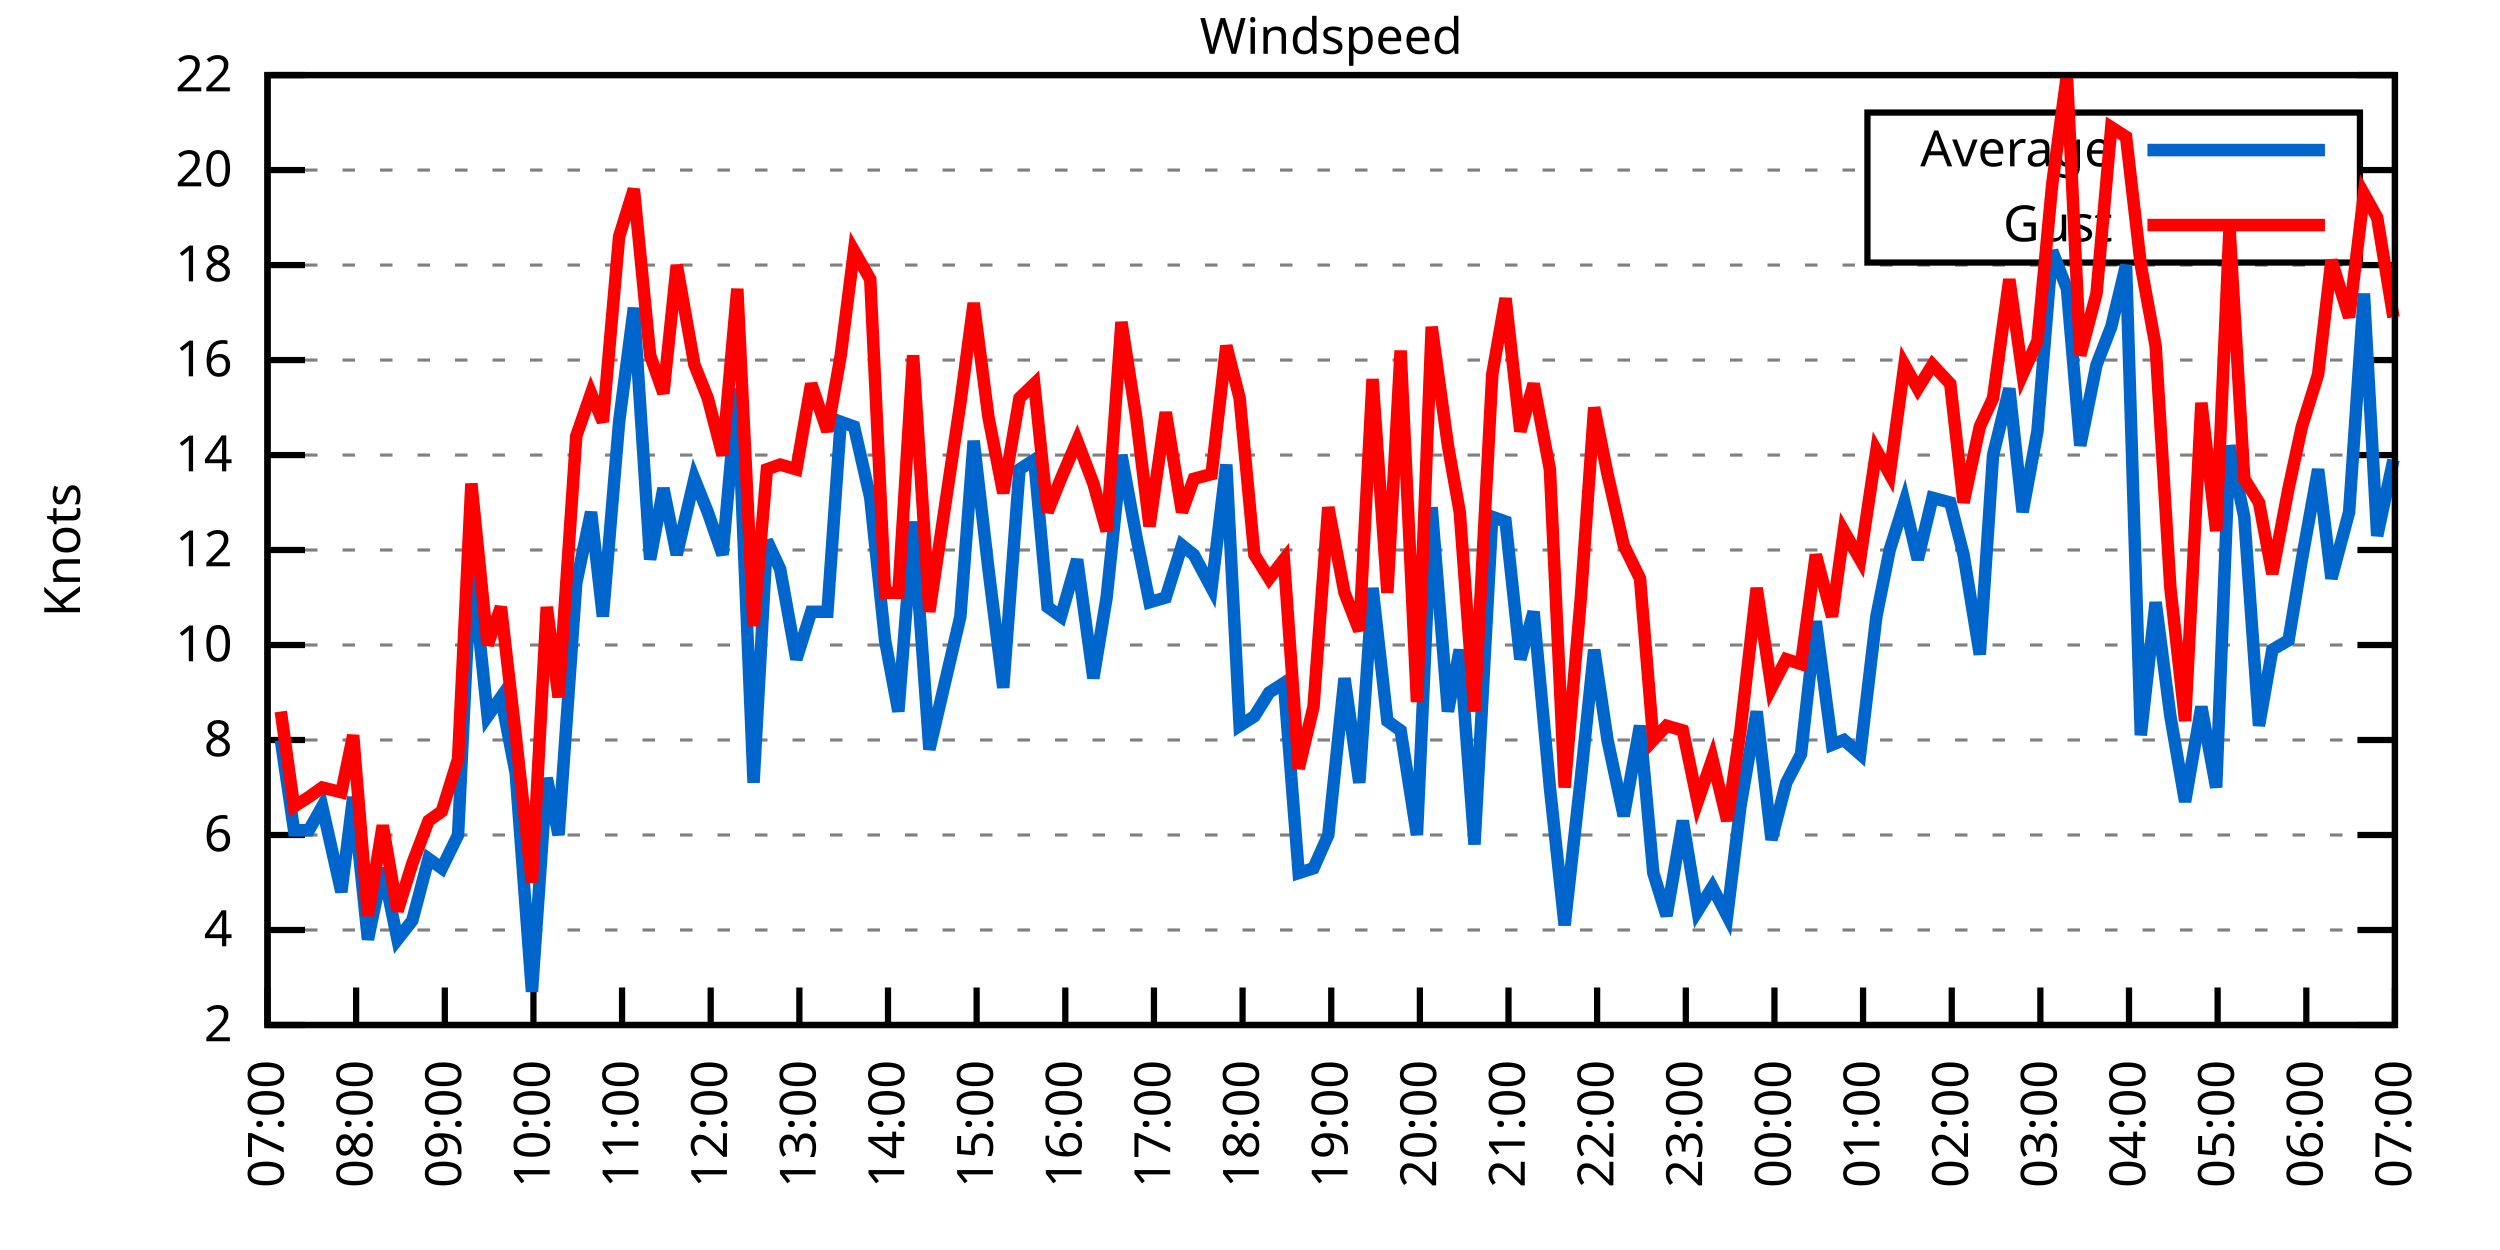
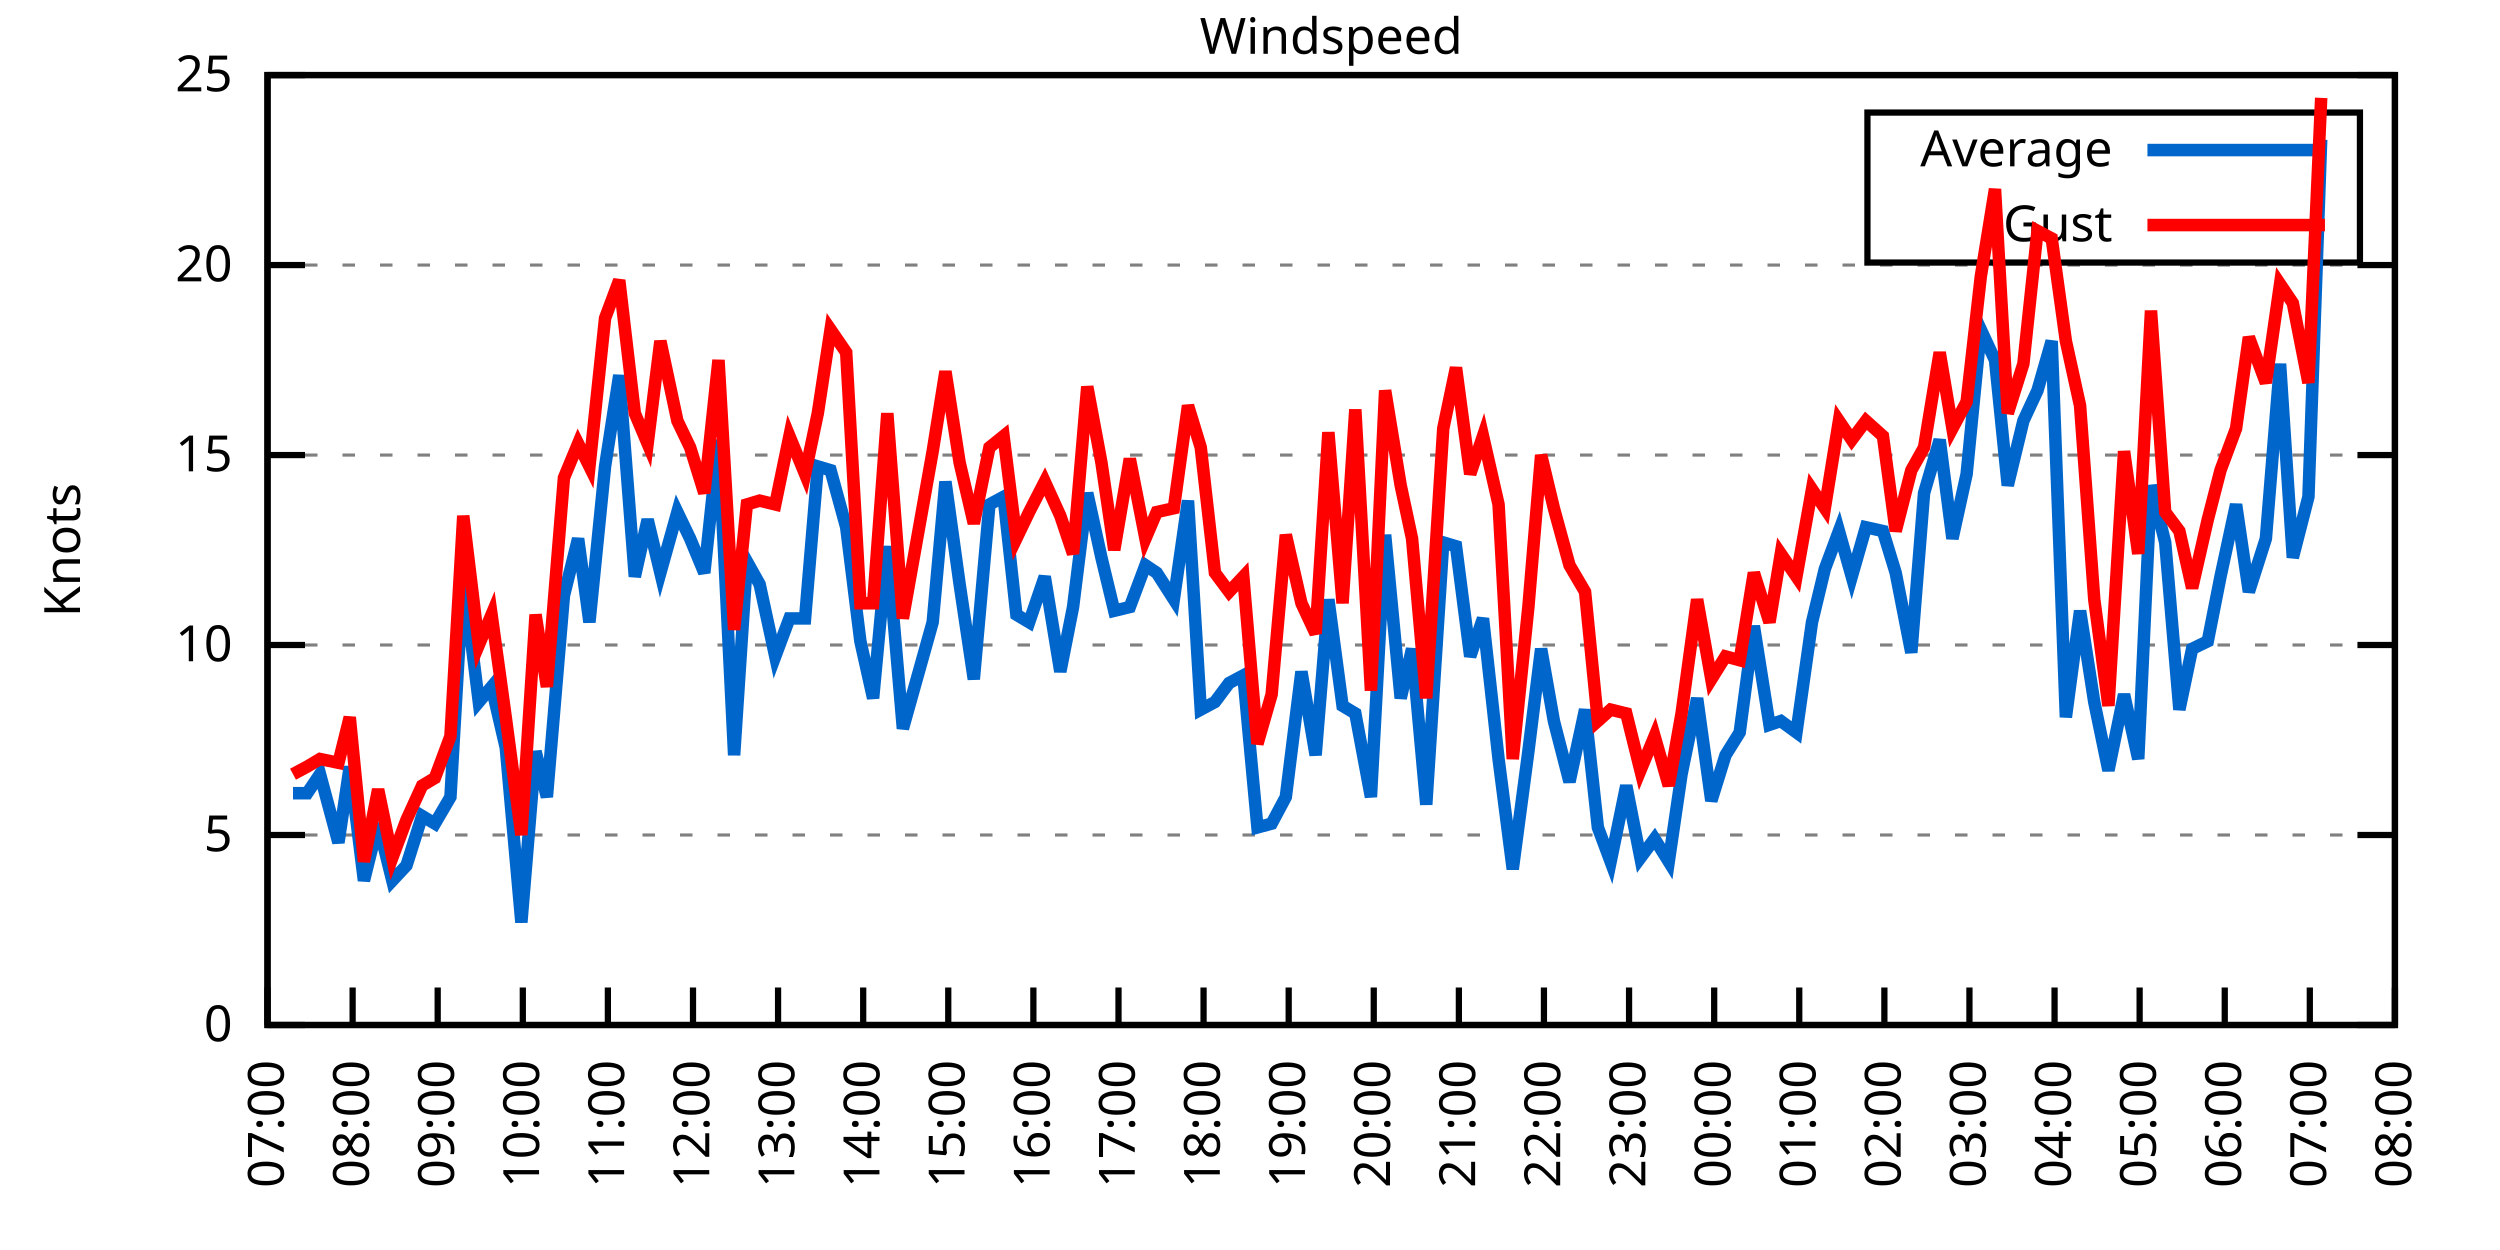
<svg xmlns="http://www.w3.org/2000/svg" xmlns:xlink="http://www.w3.org/1999/xlink" width="400" height="200" viewBox="0 0 400 200">
  <g id="gnuplot_canvas">
    <rect x="0" y="0" width="400" height="200" fill="none" />
    <defs>
      <circle id="gpDot" r="0.5" stroke-width="0.5" stroke="currentColor" />
      <path id="gpPt0" stroke-width="0.333" stroke="currentColor" d="M-1,0 h2 M0,-1 v2" />
      <path id="gpPt1" stroke-width="0.333" stroke="currentColor" d="M-1,-1 L1,1 M1,-1 L-1,1" />
      <path id="gpPt2" stroke-width="0.333" stroke="currentColor" d="M-1,0 L1,0 M0,-1 L0,1 M-1,-1 L1,1 M-1,1 L1,-1" />
      <rect id="gpPt3" stroke-width="0.333" stroke="currentColor" x="-1" y="-1" width="2" height="2" />
      <rect id="gpPt4" stroke-width="0.333" stroke="currentColor" fill="currentColor" x="-1" y="-1" width="2" height="2" />
      <circle id="gpPt5" stroke-width="0.333" stroke="currentColor" cx="0" cy="0" r="1" />
      <use xlink:href="#gpPt5" id="gpPt6" fill="currentColor" stroke="none" />
      <path id="gpPt7" stroke-width="0.333" stroke="currentColor" d="M0,-1.33 L-1.33,0.67 L1.33,0.67 z" />
      <use xlink:href="#gpPt7" id="gpPt8" fill="currentColor" stroke="none" />
      <use xlink:href="#gpPt7" id="gpPt9" stroke="currentColor" transform="rotate(180)" />
      <use xlink:href="#gpPt9" id="gpPt10" fill="currentColor" stroke="none" />
      <use xlink:href="#gpPt3" id="gpPt11" stroke="currentColor" transform="rotate(45)" />
      <use xlink:href="#gpPt11" id="gpPt12" fill="currentColor" stroke="none" />
      <path id="gpPt13" stroke-width="0.333" stroke="currentColor" d="M0,1.330 L1.265,0.411 L0.782,-1.067 L-0.782,-1.076 L-1.265,0.411 z" />
      <use xlink:href="#gpPt13" id="gpPt14" fill="currentColor" stroke="none" />
      <filter id="textbox" filterUnits="objectBoundingBox" x="0" y="0" height="1" width="1">
        <feFlood flood-color="white" flood-opacity="1" result="bgnd" />
        <feComposite in="SourceGraphic" in2="bgnd" operator="atop" />
      </filter>
      <filter id="greybox" filterUnits="objectBoundingBox" x="0" y="0" height="1" width="1">
        <feFlood flood-color="lightgrey" flood-opacity="1" result="grey" />
        <feComposite in="SourceGraphic" in2="grey" operator="atop" />
      </filter>
    </defs>
    <g fill="none" color="white" stroke="currentColor" stroke-width="1.00" stroke-linecap="butt" stroke-linejoin="miter">
</g>
    <g fill="none" color="black" stroke="currentColor" stroke-width="1.00" stroke-linecap="butt" stroke-linejoin="miter">
      <g stroke="none" shape-rendering="crispEdges">
        <polygon fill="rgb(255, 255, 255)" points="42.80,164.00 383.18,164.00 383.18,12.02 42.80,12.02 " />
      </g>
    </g>
    <g fill="none" color="black" stroke="currentColor" stroke-width="1.00" stroke-linecap="butt" stroke-linejoin="miter">
</g>
    <g fill="none" color="black" stroke="black" stroke-width="0.50" stroke-linecap="butt" stroke-linejoin="miter">
</g>
    <g fill="none" color="gray" stroke="currentColor" stroke-width="0.50" stroke-linecap="butt" stroke-linejoin="miter">
      <path stroke="gray" stroke-dasharray="2,4" class="gridline" d="M42.80,164.00 L383.19,164.00  " />
    </g>
    <g fill="none" color="gray" stroke="gray" stroke-width="1.00" stroke-linecap="butt" stroke-linejoin="miter">
</g>
    <g fill="none" color="black" stroke="currentColor" stroke-width="1.00" stroke-linecap="butt" stroke-linejoin="miter">
      <path stroke="black" d="M42.80,164.00 L48.80,164.00 M383.19,164.00 L377.19,164.00  " />
      <g transform="translate(37.20,166.60)" stroke="none" fill="black" font-family="Sans" font-size="8.00" text-anchor="end">
        <text>
-           <tspan font-family="Sans"> 2</tspan>
-         </text>
-       </g>
-     </g>
-     <g fill="none" color="black" stroke="currentColor" stroke-width="1.00" stroke-linecap="butt" stroke-linejoin="miter">
- </g>
-     <g fill="none" color="black" stroke="black" stroke-width="0.50" stroke-linecap="butt" stroke-linejoin="miter">
- </g>
-     <g fill="none" color="gray" stroke="currentColor" stroke-width="0.50" stroke-linecap="butt" stroke-linejoin="miter">
-       <path stroke="gray" stroke-dasharray="2,4" class="gridline" d="M42.80,148.80 L383.19,148.80  " />
-     </g>
-     <g fill="none" color="gray" stroke="gray" stroke-width="1.00" stroke-linecap="butt" stroke-linejoin="miter">
- </g>
-     <g fill="none" color="black" stroke="currentColor" stroke-width="1.00" stroke-linecap="butt" stroke-linejoin="miter">
-       <path stroke="black" d="M42.80,148.80 L48.80,148.80 M383.19,148.80 L377.19,148.80  " />
-       <g transform="translate(37.20,151.40)" stroke="none" fill="black" font-family="Sans" font-size="8.00" text-anchor="end">
-         <text>
-           <tspan font-family="Sans"> 4</tspan>
+           <tspan font-family="Sans"> 0</tspan>
        </text>
      </g>
    </g>
    <g fill="none" color="black" stroke="currentColor" stroke-width="1.00" stroke-linecap="butt" stroke-linejoin="miter">
</g>
    <g fill="none" color="black" stroke="black" stroke-width="0.50" stroke-linecap="butt" stroke-linejoin="miter">
</g>
    <g fill="none" color="gray" stroke="currentColor" stroke-width="0.50" stroke-linecap="butt" stroke-linejoin="miter">
      <path stroke="gray" stroke-dasharray="2,4" class="gridline" d="M42.80,133.60 L383.19,133.60  " />
    </g>
    <g fill="none" color="gray" stroke="gray" stroke-width="1.00" stroke-linecap="butt" stroke-linejoin="miter">
</g>
    <g fill="none" color="black" stroke="currentColor" stroke-width="1.00" stroke-linecap="butt" stroke-linejoin="miter">
      <path stroke="black" d="M42.80,133.60 L48.80,133.60 M383.19,133.60 L377.19,133.60  " />
      <g transform="translate(37.20,136.20)" stroke="none" fill="black" font-family="Sans" font-size="8.00" text-anchor="end">
        <text>
-           <tspan font-family="Sans"> 6</tspan>
-         </text>
-       </g>
-     </g>
-     <g fill="none" color="black" stroke="currentColor" stroke-width="1.00" stroke-linecap="butt" stroke-linejoin="miter">
- </g>
-     <g fill="none" color="black" stroke="black" stroke-width="0.50" stroke-linecap="butt" stroke-linejoin="miter">
- </g>
-     <g fill="none" color="gray" stroke="currentColor" stroke-width="0.50" stroke-linecap="butt" stroke-linejoin="miter">
-       <path stroke="gray" stroke-dasharray="2,4" class="gridline" d="M42.80,118.40 L383.19,118.40  " />
-     </g>
-     <g fill="none" color="gray" stroke="gray" stroke-width="1.00" stroke-linecap="butt" stroke-linejoin="miter">
- </g>
-     <g fill="none" color="black" stroke="currentColor" stroke-width="1.00" stroke-linecap="butt" stroke-linejoin="miter">
-       <path stroke="black" d="M42.80,118.40 L48.80,118.40 M383.19,118.40 L377.19,118.40  " />
-       <g transform="translate(37.20,121.00)" stroke="none" fill="black" font-family="Sans" font-size="8.00" text-anchor="end">
-         <text>
-           <tspan font-family="Sans"> 8</tspan>
+           <tspan font-family="Sans"> 5</tspan>
        </text>
      </g>
    </g>
    <g fill="none" color="black" stroke="currentColor" stroke-width="1.00" stroke-linecap="butt" stroke-linejoin="miter">
</g>
    <g fill="none" color="black" stroke="black" stroke-width="0.50" stroke-linecap="butt" stroke-linejoin="miter">
</g>
    <g fill="none" color="gray" stroke="currentColor" stroke-width="0.50" stroke-linecap="butt" stroke-linejoin="miter">
      <path stroke="gray" stroke-dasharray="2,4" class="gridline" d="M42.80,103.20 L383.19,103.20  " />
    </g>
    <g fill="none" color="gray" stroke="gray" stroke-width="1.00" stroke-linecap="butt" stroke-linejoin="miter">
</g>
    <g fill="none" color="black" stroke="currentColor" stroke-width="1.00" stroke-linecap="butt" stroke-linejoin="miter">
      <path stroke="black" d="M42.80,103.20 L48.80,103.20 M383.19,103.20 L377.19,103.20  " />
      <g transform="translate(37.20,105.80)" stroke="none" fill="black" font-family="Sans" font-size="8.00" text-anchor="end">
        <text>
          <tspan font-family="Sans"> 10</tspan>
        </text>
      </g>
    </g>
    <g fill="none" color="black" stroke="currentColor" stroke-width="1.00" stroke-linecap="butt" stroke-linejoin="miter">
</g>
    <g fill="none" color="black" stroke="black" stroke-width="0.50" stroke-linecap="butt" stroke-linejoin="miter">
</g>
    <g fill="none" color="gray" stroke="currentColor" stroke-width="0.50" stroke-linecap="butt" stroke-linejoin="miter">
-       <path stroke="gray" stroke-dasharray="2,4" class="gridline" d="M42.80,88.00 L383.19,88.00  " />
-     </g>
-     <g fill="none" color="gray" stroke="gray" stroke-width="1.00" stroke-linecap="butt" stroke-linejoin="miter">
- </g>
-     <g fill="none" color="black" stroke="currentColor" stroke-width="1.00" stroke-linecap="butt" stroke-linejoin="miter">
-       <path stroke="black" d="M42.80,88.00 L48.80,88.00 M383.19,88.00 L377.19,88.00  " />
-       <g transform="translate(37.20,90.60)" stroke="none" fill="black" font-family="Sans" font-size="8.00" text-anchor="end">
-         <text>
-           <tspan font-family="Sans"> 12</tspan>
-         </text>
-       </g>
-     </g>
-     <g fill="none" color="black" stroke="currentColor" stroke-width="1.00" stroke-linecap="butt" stroke-linejoin="miter">
- </g>
-     <g fill="none" color="black" stroke="black" stroke-width="0.50" stroke-linecap="butt" stroke-linejoin="miter">
- </g>
-     <g fill="none" color="gray" stroke="currentColor" stroke-width="0.50" stroke-linecap="butt" stroke-linejoin="miter">
      <path stroke="gray" stroke-dasharray="2,4" class="gridline" d="M42.80,72.81 L383.19,72.81  " />
    </g>
    <g fill="none" color="gray" stroke="gray" stroke-width="1.00" stroke-linecap="butt" stroke-linejoin="miter">
</g>
    <g fill="none" color="black" stroke="currentColor" stroke-width="1.00" stroke-linecap="butt" stroke-linejoin="miter">
      <path stroke="black" d="M42.80,72.81 L48.80,72.81 M383.19,72.81 L377.19,72.81  " />
      <g transform="translate(37.20,75.41)" stroke="none" fill="black" font-family="Sans" font-size="8.00" text-anchor="end">
        <text>
-           <tspan font-family="Sans"> 14</tspan>
-         </text>
-       </g>
-     </g>
-     <g fill="none" color="black" stroke="currentColor" stroke-width="1.00" stroke-linecap="butt" stroke-linejoin="miter">
- </g>
-     <g fill="none" color="black" stroke="black" stroke-width="0.50" stroke-linecap="butt" stroke-linejoin="miter">
- </g>
-     <g fill="none" color="gray" stroke="currentColor" stroke-width="0.50" stroke-linecap="butt" stroke-linejoin="miter">
-       <path stroke="gray" stroke-dasharray="2,4" class="gridline" d="M42.80,57.61 L383.19,57.61  " />
-     </g>
-     <g fill="none" color="gray" stroke="gray" stroke-width="1.00" stroke-linecap="butt" stroke-linejoin="miter">
- </g>
-     <g fill="none" color="black" stroke="currentColor" stroke-width="1.00" stroke-linecap="butt" stroke-linejoin="miter">
-       <path stroke="black" d="M42.80,57.61 L48.80,57.61 M383.19,57.61 L377.19,57.61  " />
-       <g transform="translate(37.20,60.21)" stroke="none" fill="black" font-family="Sans" font-size="8.00" text-anchor="end">
-         <text>
-           <tspan font-family="Sans"> 16</tspan>
+           <tspan font-family="Sans"> 15</tspan>
        </text>
      </g>
    </g>
    <g fill="none" color="black" stroke="currentColor" stroke-width="1.00" stroke-linecap="butt" stroke-linejoin="miter">
</g>
    <g fill="none" color="black" stroke="black" stroke-width="0.50" stroke-linecap="butt" stroke-linejoin="miter">
</g>
    <g fill="none" color="gray" stroke="currentColor" stroke-width="0.50" stroke-linecap="butt" stroke-linejoin="miter">
      <path stroke="gray" stroke-dasharray="2,4" class="gridline" d="M42.80,42.41 L383.19,42.41  " />
    </g>
    <g fill="none" color="gray" stroke="gray" stroke-width="1.00" stroke-linecap="butt" stroke-linejoin="miter">
</g>
    <g fill="none" color="black" stroke="currentColor" stroke-width="1.00" stroke-linecap="butt" stroke-linejoin="miter">
      <path stroke="black" d="M42.80,42.41 L48.80,42.41 M383.19,42.41 L377.19,42.41  " />
      <g transform="translate(37.20,45.01)" stroke="none" fill="black" font-family="Sans" font-size="8.00" text-anchor="end">
        <text>
-           <tspan font-family="Sans"> 18</tspan>
-         </text>
-       </g>
-     </g>
-     <g fill="none" color="black" stroke="currentColor" stroke-width="1.00" stroke-linecap="butt" stroke-linejoin="miter">
- </g>
-     <g fill="none" color="black" stroke="black" stroke-width="0.50" stroke-linecap="butt" stroke-linejoin="miter">
- </g>
-     <g fill="none" color="gray" stroke="currentColor" stroke-width="0.50" stroke-linecap="butt" stroke-linejoin="miter">
-       <path stroke="gray" stroke-dasharray="2,4" class="gridline" d="M42.80,27.21 L298.79,27.21 M377.59,27.21 L383.19,27.21  " />
-     </g>
-     <g fill="none" color="gray" stroke="gray" stroke-width="1.00" stroke-linecap="butt" stroke-linejoin="miter">
- </g>
-     <g fill="none" color="black" stroke="currentColor" stroke-width="1.00" stroke-linecap="butt" stroke-linejoin="miter">
-       <path stroke="black" d="M42.80,27.21 L48.80,27.21 M383.19,27.21 L377.19,27.21  " />
-       <g transform="translate(37.20,29.81)" stroke="none" fill="black" font-family="Sans" font-size="8.00" text-anchor="end">
-         <text>
          <tspan font-family="Sans"> 20</tspan>
        </text>
      </g>
    </g>
    <g fill="none" color="black" stroke="currentColor" stroke-width="1.00" stroke-linecap="butt" stroke-linejoin="miter">
</g>
    <g fill="none" color="black" stroke="black" stroke-width="0.50" stroke-linecap="butt" stroke-linejoin="miter">
</g>
    <g fill="none" color="gray" stroke="currentColor" stroke-width="0.50" stroke-linecap="butt" stroke-linejoin="miter">
      <path stroke="gray" stroke-dasharray="2,4" class="gridline" d="M42.80,12.01 L383.19,12.01  " />
    </g>
    <g fill="none" color="gray" stroke="gray" stroke-width="1.00" stroke-linecap="butt" stroke-linejoin="miter">
</g>
    <g fill="none" color="black" stroke="currentColor" stroke-width="1.00" stroke-linecap="butt" stroke-linejoin="miter">
      <path stroke="black" d="M42.80,12.01 L48.80,12.01 M383.19,12.01 L377.19,12.01  " />
      <g transform="translate(37.20,14.61)" stroke="none" fill="black" font-family="Sans" font-size="8.00" text-anchor="end">
        <text>
-           <tspan font-family="Sans"> 22</tspan>
+           <tspan font-family="Sans"> 25</tspan>
        </text>
      </g>
    </g>
    <g fill="none" color="black" stroke="currentColor" stroke-width="1.00" stroke-linecap="butt" stroke-linejoin="miter">
      <path stroke="black" d="M42.80,164.00 L42.80,158.00  " />
      <g transform="translate(45.40,169.60) rotate(270.00)" stroke="none" fill="black" font-family="Sans" font-size="8.00" text-anchor="end">
        <text>
          <tspan font-family="Sans">07:00</tspan>
        </text>
      </g>
    </g>
    <g fill="none" color="black" stroke="currentColor" stroke-width="1.00" stroke-linecap="butt" stroke-linejoin="miter">
-       <path stroke="black" d="M56.98,164.00 L56.98,158.00  " />
-       <g transform="translate(59.58,169.60) rotate(270.00)" stroke="none" fill="black" font-family="Sans" font-size="8.00" text-anchor="end">
+       <path stroke="black" d="M56.42,164.00 L56.42,158.00  " />
+       <g transform="translate(59.02,169.60) rotate(270.00)" stroke="none" fill="black" font-family="Sans" font-size="8.00" text-anchor="end">
        <text>
          <tspan font-family="Sans">08:00</tspan>
        </text>
      </g>
    </g>
    <g fill="none" color="black" stroke="currentColor" stroke-width="1.00" stroke-linecap="butt" stroke-linejoin="miter">
-       <path stroke="black" d="M71.17,164.00 L71.17,158.00  " />
-       <g transform="translate(73.77,169.60) rotate(270.00)" stroke="none" fill="black" font-family="Sans" font-size="8.00" text-anchor="end">
+       <path stroke="black" d="M70.03,164.00 L70.03,158.00  " />
+       <g transform="translate(72.63,169.60) rotate(270.00)" stroke="none" fill="black" font-family="Sans" font-size="8.00" text-anchor="end">
        <text>
          <tspan font-family="Sans">09:00</tspan>
        </text>
      </g>
    </g>
    <g fill="none" color="black" stroke="currentColor" stroke-width="1.00" stroke-linecap="butt" stroke-linejoin="miter">
-       <path stroke="black" d="M85.35,164.00 L85.35,158.00  " />
-       <g transform="translate(87.95,169.60) rotate(270.00)" stroke="none" fill="black" font-family="Sans" font-size="8.00" text-anchor="end">
+       <path stroke="black" d="M83.65,164.00 L83.65,158.00  " />
+       <g transform="translate(86.25,169.60) rotate(270.00)" stroke="none" fill="black" font-family="Sans" font-size="8.00" text-anchor="end">
        <text>
          <tspan font-family="Sans">10:00</tspan>
        </text>
      </g>
    </g>
    <g fill="none" color="black" stroke="currentColor" stroke-width="1.00" stroke-linecap="butt" stroke-linejoin="miter">
-       <path stroke="black" d="M99.53,164.00 L99.53,158.00  " />
-       <g transform="translate(102.13,169.60) rotate(270.00)" stroke="none" fill="black" font-family="Sans" font-size="8.00" text-anchor="end">
+       <path stroke="black" d="M97.26,164.00 L97.26,158.00  " />
+       <g transform="translate(99.86,169.60) rotate(270.00)" stroke="none" fill="black" font-family="Sans" font-size="8.00" text-anchor="end">
        <text>
          <tspan font-family="Sans">11:00</tspan>
        </text>
      </g>
    </g>
    <g fill="none" color="black" stroke="currentColor" stroke-width="1.00" stroke-linecap="butt" stroke-linejoin="miter">
-       <path stroke="black" d="M113.71,164.00 L113.71,158.00  " />
-       <g transform="translate(116.31,169.60) rotate(270.00)" stroke="none" fill="black" font-family="Sans" font-size="8.00" text-anchor="end">
+       <path stroke="black" d="M110.88,164.00 L110.88,158.00  " />
+       <g transform="translate(113.48,169.60) rotate(270.00)" stroke="none" fill="black" font-family="Sans" font-size="8.00" text-anchor="end">
        <text>
          <tspan font-family="Sans">12:00</tspan>
        </text>
      </g>
    </g>
    <g fill="none" color="black" stroke="currentColor" stroke-width="1.00" stroke-linecap="butt" stroke-linejoin="miter">
-       <path stroke="black" d="M127.90,164.00 L127.90,158.00  " />
-       <g transform="translate(130.50,169.60) rotate(270.00)" stroke="none" fill="black" font-family="Sans" font-size="8.00" text-anchor="end">
+       <path stroke="black" d="M124.49,164.00 L124.49,158.00  " />
+       <g transform="translate(127.09,169.60) rotate(270.00)" stroke="none" fill="black" font-family="Sans" font-size="8.00" text-anchor="end">
        <text>
          <tspan font-family="Sans">13:00</tspan>
        </text>
      </g>
    </g>
    <g fill="none" color="black" stroke="currentColor" stroke-width="1.00" stroke-linecap="butt" stroke-linejoin="miter">
-       <path stroke="black" d="M142.08,164.00 L142.08,158.00  " />
-       <g transform="translate(144.68,169.60) rotate(270.00)" stroke="none" fill="black" font-family="Sans" font-size="8.00" text-anchor="end">
+       <path stroke="black" d="M138.11,164.00 L138.11,158.00  " />
+       <g transform="translate(140.71,169.60) rotate(270.00)" stroke="none" fill="black" font-family="Sans" font-size="8.00" text-anchor="end">
        <text>
          <tspan font-family="Sans">14:00</tspan>
        </text>
      </g>
    </g>
    <g fill="none" color="black" stroke="currentColor" stroke-width="1.00" stroke-linecap="butt" stroke-linejoin="miter">
-       <path stroke="black" d="M156.26,164.00 L156.26,158.00  " />
-       <g transform="translate(158.86,169.60) rotate(270.00)" stroke="none" fill="black" font-family="Sans" font-size="8.00" text-anchor="end">
+       <path stroke="black" d="M151.72,164.00 L151.72,158.00  " />
+       <g transform="translate(154.32,169.60) rotate(270.00)" stroke="none" fill="black" font-family="Sans" font-size="8.00" text-anchor="end">
        <text>
          <tspan font-family="Sans">15:00</tspan>
        </text>
      </g>
    </g>
    <g fill="none" color="black" stroke="currentColor" stroke-width="1.00" stroke-linecap="butt" stroke-linejoin="miter">
-       <path stroke="black" d="M170.45,164.00 L170.45,158.00  " />
-       <g transform="translate(173.05,169.60) rotate(270.00)" stroke="none" fill="black" font-family="Sans" font-size="8.00" text-anchor="end">
+       <path stroke="black" d="M165.34,164.00 L165.34,158.00  " />
+       <g transform="translate(167.94,169.60) rotate(270.00)" stroke="none" fill="black" font-family="Sans" font-size="8.00" text-anchor="end">
        <text>
          <tspan font-family="Sans">16:00</tspan>
        </text>
      </g>
    </g>
    <g fill="none" color="black" stroke="currentColor" stroke-width="1.00" stroke-linecap="butt" stroke-linejoin="miter">
-       <path stroke="black" d="M184.63,164.00 L184.63,158.00  " />
-       <g transform="translate(187.23,169.60) rotate(270.00)" stroke="none" fill="black" font-family="Sans" font-size="8.00" text-anchor="end">
+       <path stroke="black" d="M178.96,164.00 L178.96,158.00  " />
+       <g transform="translate(181.56,169.60) rotate(270.00)" stroke="none" fill="black" font-family="Sans" font-size="8.00" text-anchor="end">
        <text>
          <tspan font-family="Sans">17:00</tspan>
        </text>
      </g>
    </g>
    <g fill="none" color="black" stroke="currentColor" stroke-width="1.00" stroke-linecap="butt" stroke-linejoin="miter">
-       <path stroke="black" d="M198.81,164.00 L198.81,158.00  " />
-       <g transform="translate(201.41,169.60) rotate(270.00)" stroke="none" fill="black" font-family="Sans" font-size="8.00" text-anchor="end">
+       <path stroke="black" d="M192.57,164.00 L192.57,158.00  " />
+       <g transform="translate(195.17,169.60) rotate(270.00)" stroke="none" fill="black" font-family="Sans" font-size="8.00" text-anchor="end">
        <text>
          <tspan font-family="Sans">18:00</tspan>
        </text>
      </g>
    </g>
    <g fill="none" color="black" stroke="currentColor" stroke-width="1.00" stroke-linecap="butt" stroke-linejoin="miter">
-       <path stroke="black" d="M213.00,164.00 L213.00,158.00  " />
-       <g transform="translate(215.60,169.60) rotate(270.00)" stroke="none" fill="black" font-family="Sans" font-size="8.00" text-anchor="end">
+       <path stroke="black" d="M206.19,164.00 L206.19,158.00  " />
+       <g transform="translate(208.79,169.60) rotate(270.00)" stroke="none" fill="black" font-family="Sans" font-size="8.00" text-anchor="end">
        <text>
          <tspan font-family="Sans">19:00</tspan>
        </text>
      </g>
    </g>
    <g fill="none" color="black" stroke="currentColor" stroke-width="1.00" stroke-linecap="butt" stroke-linejoin="miter">
-       <path stroke="black" d="M227.18,164.00 L227.18,158.00  " />
-       <g transform="translate(229.78,169.60) rotate(270.00)" stroke="none" fill="black" font-family="Sans" font-size="8.00" text-anchor="end">
+       <path stroke="black" d="M219.80,164.00 L219.80,158.00  " />
+       <g transform="translate(222.40,169.60) rotate(270.00)" stroke="none" fill="black" font-family="Sans" font-size="8.00" text-anchor="end">
        <text>
          <tspan font-family="Sans">20:00</tspan>
        </text>
      </g>
    </g>
    <g fill="none" color="black" stroke="currentColor" stroke-width="1.00" stroke-linecap="butt" stroke-linejoin="miter">
-       <path stroke="black" d="M241.36,164.00 L241.36,158.00  " />
-       <g transform="translate(243.96,169.60) rotate(270.00)" stroke="none" fill="black" font-family="Sans" font-size="8.00" text-anchor="end">
+       <path stroke="black" d="M233.42,164.00 L233.42,158.00  " />
+       <g transform="translate(236.02,169.60) rotate(270.00)" stroke="none" fill="black" font-family="Sans" font-size="8.00" text-anchor="end">
        <text>
          <tspan font-family="Sans">21:00</tspan>
        </text>
      </g>
    </g>
    <g fill="none" color="black" stroke="currentColor" stroke-width="1.00" stroke-linecap="butt" stroke-linejoin="miter">
-       <path stroke="black" d="M255.54,164.00 L255.54,158.00  " />
-       <g transform="translate(258.14,169.60) rotate(270.00)" stroke="none" fill="black" font-family="Sans" font-size="8.00" text-anchor="end">
+       <path stroke="black" d="M247.03,164.00 L247.03,158.00  " />
+       <g transform="translate(249.63,169.60) rotate(270.00)" stroke="none" fill="black" font-family="Sans" font-size="8.00" text-anchor="end">
        <text>
          <tspan font-family="Sans">22:00</tspan>
        </text>
      </g>
    </g>
    <g fill="none" color="black" stroke="currentColor" stroke-width="1.00" stroke-linecap="butt" stroke-linejoin="miter">
-       <path stroke="black" d="M269.73,164.00 L269.73,158.00  " />
-       <g transform="translate(272.33,169.60) rotate(270.00)" stroke="none" fill="black" font-family="Sans" font-size="8.00" text-anchor="end">
+       <path stroke="black" d="M260.65,164.00 L260.65,158.00  " />
+       <g transform="translate(263.25,169.60) rotate(270.00)" stroke="none" fill="black" font-family="Sans" font-size="8.00" text-anchor="end">
        <text>
          <tspan font-family="Sans">23:00</tspan>
        </text>
      </g>
    </g>
    <g fill="none" color="black" stroke="currentColor" stroke-width="1.00" stroke-linecap="butt" stroke-linejoin="miter">
-       <path stroke="black" d="M283.91,164.00 L283.91,158.00  " />
-       <g transform="translate(286.51,169.60) rotate(270.00)" stroke="none" fill="black" font-family="Sans" font-size="8.00" text-anchor="end">
+       <path stroke="black" d="M274.27,164.00 L274.27,158.00  " />
+       <g transform="translate(276.87,169.60) rotate(270.00)" stroke="none" fill="black" font-family="Sans" font-size="8.00" text-anchor="end">
        <text>
          <tspan font-family="Sans">00:00</tspan>
        </text>
      </g>
    </g>
    <g fill="none" color="black" stroke="currentColor" stroke-width="1.00" stroke-linecap="butt" stroke-linejoin="miter">
-       <path stroke="black" d="M298.09,164.00 L298.09,158.00  " />
-       <g transform="translate(300.69,169.60) rotate(270.00)" stroke="none" fill="black" font-family="Sans" font-size="8.00" text-anchor="end">
+       <path stroke="black" d="M287.88,164.00 L287.88,158.00  " />
+       <g transform="translate(290.48,169.60) rotate(270.00)" stroke="none" fill="black" font-family="Sans" font-size="8.00" text-anchor="end">
        <text>
          <tspan font-family="Sans">01:00</tspan>
        </text>
      </g>
    </g>
    <g fill="none" color="black" stroke="currentColor" stroke-width="1.00" stroke-linecap="butt" stroke-linejoin="miter">
-       <path stroke="black" d="M312.28,164.00 L312.28,158.00  " />
-       <g transform="translate(314.88,169.60) rotate(270.00)" stroke="none" fill="black" font-family="Sans" font-size="8.00" text-anchor="end">
+       <path stroke="black" d="M301.50,164.00 L301.50,158.00  " />
+       <g transform="translate(304.10,169.60) rotate(270.00)" stroke="none" fill="black" font-family="Sans" font-size="8.00" text-anchor="end">
        <text>
          <tspan font-family="Sans">02:00</tspan>
        </text>
      </g>
    </g>
    <g fill="none" color="black" stroke="currentColor" stroke-width="1.00" stroke-linecap="butt" stroke-linejoin="miter">
-       <path stroke="black" d="M326.46,164.00 L326.46,158.00  " />
-       <g transform="translate(329.06,169.60) rotate(270.00)" stroke="none" fill="black" font-family="Sans" font-size="8.00" text-anchor="end">
+       <path stroke="black" d="M315.11,164.00 L315.11,158.00  " />
+       <g transform="translate(317.71,169.60) rotate(270.00)" stroke="none" fill="black" font-family="Sans" font-size="8.00" text-anchor="end">
        <text>
          <tspan font-family="Sans">03:00</tspan>
        </text>
      </g>
    </g>
    <g fill="none" color="black" stroke="currentColor" stroke-width="1.00" stroke-linecap="butt" stroke-linejoin="miter">
-       <path stroke="black" d="M340.64,164.00 L340.64,158.00  " />
-       <g transform="translate(343.24,169.60) rotate(270.00)" stroke="none" fill="black" font-family="Sans" font-size="8.00" text-anchor="end">
+       <path stroke="black" d="M328.73,164.00 L328.73,158.00  " />
+       <g transform="translate(331.33,169.60) rotate(270.00)" stroke="none" fill="black" font-family="Sans" font-size="8.00" text-anchor="end">
        <text>
          <tspan font-family="Sans">04:00</tspan>
        </text>
      </g>
    </g>
    <g fill="none" color="black" stroke="currentColor" stroke-width="1.00" stroke-linecap="butt" stroke-linejoin="miter">
-       <path stroke="black" d="M354.82,164.00 L354.82,158.00  " />
-       <g transform="translate(357.42,169.60) rotate(270.00)" stroke="none" fill="black" font-family="Sans" font-size="8.00" text-anchor="end">
+       <path stroke="black" d="M342.34,164.00 L342.34,158.00  " />
+       <g transform="translate(344.94,169.60) rotate(270.00)" stroke="none" fill="black" font-family="Sans" font-size="8.00" text-anchor="end">
        <text>
          <tspan font-family="Sans">05:00</tspan>
        </text>
      </g>
    </g>
    <g fill="none" color="black" stroke="currentColor" stroke-width="1.00" stroke-linecap="butt" stroke-linejoin="miter">
-       <path stroke="black" d="M369.01,164.00 L369.01,158.00  " />
-       <g transform="translate(371.61,169.60) rotate(270.00)" stroke="none" fill="black" font-family="Sans" font-size="8.00" text-anchor="end">
+       <path stroke="black" d="M355.96,164.00 L355.96,158.00  " />
+       <g transform="translate(358.56,169.60) rotate(270.00)" stroke="none" fill="black" font-family="Sans" font-size="8.00" text-anchor="end">
        <text>
          <tspan font-family="Sans">06:00</tspan>
+         </text>
+       </g>
+     </g>
+     <g fill="none" color="black" stroke="currentColor" stroke-width="1.00" stroke-linecap="butt" stroke-linejoin="miter">
+       <path stroke="black" d="M369.57,164.00 L369.57,158.00  " />
+       <g transform="translate(372.17,169.60) rotate(270.00)" stroke="none" fill="black" font-family="Sans" font-size="8.00" text-anchor="end">
+         <text>
+           <tspan font-family="Sans">07:00</tspan>
        </text>
      </g>
    </g>
    <g fill="none" color="black" stroke="currentColor" stroke-width="1.00" stroke-linecap="butt" stroke-linejoin="miter">
      <path stroke="black" d="M383.19,164.00 L383.19,158.00  " />
      <g transform="translate(385.79,169.60) rotate(270.00)" stroke="none" fill="black" font-family="Sans" font-size="8.00" text-anchor="end">
        <text>
-           <tspan font-family="Sans">07:00</tspan>
+           <tspan font-family="Sans">08:00</tspan>
        </text>
      </g>
    </g>
    <g fill="none" color="black" stroke="currentColor" stroke-width="1.00" stroke-linecap="butt" stroke-linejoin="miter">
</g>
    <g fill="none" color="black" stroke="currentColor" stroke-width="1.00" stroke-linecap="butt" stroke-linejoin="miter">
      <path stroke="black" d="M42.80,12.01 L42.80,164.00 L383.19,164.00 L383.19,12.01 L42.80,12.01 Z  " />
    </g>
    <g fill="none" color="black" stroke="currentColor" stroke-width="1.00" stroke-linecap="butt" stroke-linejoin="miter">
</g>
    <g fill="none" color="black" stroke="currentColor" stroke-width="1.00" stroke-linecap="butt" stroke-linejoin="miter">
      <path stroke="black" d="M298.79,42.01 L298.79,18.01 L377.59,18.01 L377.59,42.01 L298.79,42.01 Z  " />
    </g>
    <g id="Windspeed_plot_1">
      <g fill="none" color="white" stroke="black" stroke-width="2.00" stroke-linecap="butt" stroke-linejoin="miter">
</g>
      <g fill="none" color="black" stroke="currentColor" stroke-width="2.00" stroke-linecap="butt" stroke-linejoin="miter">
        <g transform="translate(337.99,26.61)" stroke="none" fill="black" font-family="Sans" font-size="8.00" text-anchor="end">
          <text>
            <tspan font-family="Sans">Average</tspan>
          </text>
        </g>
      </g>
      <g fill="none" color="black" stroke="currentColor" stroke-width="2.00" stroke-linecap="butt" stroke-linejoin="miter">
-         <path stroke="rgb(  0, 102, 204)" d="M343.59,24.01 L371.99,24.01 M44.93,118.40 L47.05,132.84 L49.42,132.84 L51.55,129.04 L54.62,142.72 L56.51,127.52   L58.87,150.32 L61.24,138.92 L63.60,150.32 L65.97,147.28 L68.57,137.40 L70.69,138.92 L73.29,133.60 L75.42,89.52   L78.02,114.60 L80.15,111.56 L82.51,123.72 L85.11,158.68 L87.48,124.48 L89.37,133.60 L92.20,93.32 L94.57,81.93   L96.46,98.64 L99.06,67.49 L101.42,49.25 L104.02,89.52 L106.15,78.13 L108.28,88.76 L111.11,76.61 L113.24,81.93   L115.61,88.76 L117.97,62.17 L120.57,125.24 L122.70,86.49 L124.82,91.04 L127.42,105.48 L129.79,97.88 L132.39,97.88   L134.52,67.49 L136.64,68.25 L139.24,79.65 L141.61,102.44 L143.74,113.84 L146.10,83.45 L148.70,119.92 L153.66,98.64   L155.79,70.53 L158.15,91.04 L160.52,110.04 L163.12,75.09 L165.48,73.57 L167.61,97.12 L169.74,98.64 L172.34,89.52   L174.94,108.52 L177.06,95.60 L179.43,72.81 L181.79,85.73 L183.92,96.36 L186.52,95.60 L189.12,87.25 L191.01,88.76   L193.85,94.08 L196.21,74.33 L198.34,116.12 L200.70,114.60 L203.07,110.80 L205.43,109.28 L207.79,139.68 L210.16,138.92   L212.52,133.60 L215.12,108.52 L217.49,125.24 L219.61,94.08 L221.98,115.36 L224.10,116.88 L226.71,133.60 L229.07,81.17   L231.67,113.84 L233.56,103.96 L235.92,135.12 L238.76,82.69 L240.89,83.45 L243.25,105.48 L245.38,97.88 L247.98,126.00   L250.34,148.04 L252.94,124.48 L255.07,103.96 L257.20,118.40 L259.80,130.56 L262.40,116.12 L264.53,139.68 L266.65,146.52   L269.25,131.32 L271.62,145.76 L273.98,141.96 L276.35,146.52 L278.47,129.04 L281.07,113.84 L283.44,134.36 L285.80,125.24   L288.16,120.68 L290.53,99.40 L293.13,119.16 L295.02,118.40 L297.62,120.68 L300.22,98.64 L302.35,88.00 L304.71,80.41   L306.84,89.52 L309.20,79.65 L312.04,80.41 L314.17,88.76 L316.77,104.72 L318.89,72.81 L321.49,62.17 L323.62,81.93   L325.99,69.01 L328.35,40.13 L330.71,46.21 L332.84,71.29 L335.44,58.37 L337.80,52.29 L340.17,42.41 L342.53,117.64   L344.90,96.36 L347.26,114.60 L349.62,128.28 L352.22,113.08 L354.59,126.00 L356.72,71.29 L359.08,82.69 L361.44,116.12   L363.57,103.96 L366.17,102.44 L368.30,89.52 L370.90,75.09 L373.03,92.56 L375.86,81.93 L378.23,46.97 L380.35,85.73   L382.95,73.57  " />
+         <path stroke="rgb(  0, 102, 204)" d="M343.59,24.01 L371.99,24.01 M46.88,126.91 L49.15,126.91 L51.20,123.87 L54.15,134.82 L55.96,122.66 L58.23,140.90   L60.50,131.78 L62.77,140.90 L65.04,138.47 L67.54,130.56 L69.58,131.78 L72.07,127.52 L74.12,92.26 L76.61,112.32   L78.65,109.89 L80.92,119.62 L83.42,147.59 L85.69,120.23 L87.50,127.52 L90.23,95.30 L92.50,86.18 L94.31,99.56   L96.81,74.63 L99.08,60.04 L101.57,92.26 L103.62,83.14 L105.66,91.65 L108.38,81.93 L110.42,86.18 L112.69,91.65   L114.96,70.37 L117.46,120.83 L119.50,89.83 L121.54,93.48 L124.04,105.03 L126.31,98.95 L128.81,98.95 L130.85,74.63   L132.89,75.24 L135.39,84.36 L137.66,102.60 L139.70,111.72 L141.97,87.40 L144.46,116.58 L149.23,99.56 L151.27,77.06   L153.54,93.48 L155.81,108.68 L158.31,80.71 L160.57,79.49 L162.62,98.34 L164.66,99.56 L167.16,92.26 L169.65,107.46   L171.69,97.12 L173.96,78.89 L176.23,89.22 L178.28,97.73 L180.77,97.12 L183.27,90.44 L185.08,91.65 L187.81,95.91   L190.08,80.10 L192.12,113.54 L194.39,112.32 L196.66,109.28 L198.93,108.07 L201.19,132.39 L203.46,131.78 L205.73,127.52   L208.23,107.46 L210.50,120.83 L212.54,95.91 L214.81,112.93 L216.85,114.15 L219.35,127.52 L221.62,85.57 L224.11,111.72   L225.93,103.81 L228.20,128.74 L230.92,86.79 L232.96,87.40 L235.23,105.03 L237.28,98.95 L239.77,121.44 L242.04,139.07   L244.54,120.23 L246.58,103.81 L248.62,115.36 L251.12,125.09 L253.61,113.54 L255.66,132.39 L257.70,137.86 L260.20,125.70   L262.47,137.25 L264.73,134.21 L267.00,137.86 L269.05,123.87 L271.54,111.72 L273.81,128.13 L276.08,120.83 L278.35,117.19   L280.62,100.16 L283.12,115.97 L284.93,115.36 L287.43,117.19 L289.92,99.56 L291.97,91.04 L294.23,84.97 L296.28,92.26   L298.55,84.36 L301.27,84.97 L303.31,91.65 L305.81,104.42 L307.85,78.89 L310.35,70.37 L312.39,86.18 L314.66,75.85   L316.93,52.74 L319.20,57.61 L321.24,77.67 L323.74,67.33 L326.00,62.47 L328.27,54.57 L330.54,114.76 L332.81,97.73   L335.08,112.32 L337.35,123.27 L339.85,111.11 L342.12,121.44 L344.16,77.67 L346.43,86.79 L348.70,113.54 L350.74,103.81   L353.24,102.60 L355.28,92.26 L357.77,80.71 L359.82,94.69 L362.54,86.18 L364.81,58.21 L366.85,89.22 L369.35,79.49   L371.39,22.35  " />
      </g>
    </g>
    <g id="Windspeed_plot_2">
      <g fill="none" color="black" stroke="currentColor" stroke-width="2.00" stroke-linecap="butt" stroke-linejoin="miter">
        <g transform="translate(337.99,38.61)" stroke="none" fill="black" font-family="Sans" font-size="8.00" text-anchor="end">
          <text>
            <tspan font-family="Sans">Gust</tspan>
          </text>
        </g>
      </g>
      <g fill="none" color="black" stroke="currentColor" stroke-width="2.00" stroke-linecap="butt" stroke-linejoin="miter">
-         <path stroke="rgb(255,   0,   0)" d="M343.59,36.01 L371.99,36.01 M44.93,113.84 L47.05,129.04 L49.42,127.52 L51.55,126.00 L54.62,126.76 L56.51,117.64   L58.87,146.52 L61.24,132.08 L63.60,145.76 L65.97,138.16 L68.57,131.32 L70.69,129.80 L73.29,121.44 L75.42,77.37   L78.02,103.20 L80.15,97.12 L82.51,117.64 L85.11,141.20 L87.48,97.12 L89.37,111.56 L92.20,69.77 L94.57,62.93   L96.46,67.49 L99.06,37.85 L101.42,30.25 L104.02,56.85 L106.15,62.93 L108.28,42.41 L111.11,58.37 L113.24,63.69   L115.61,72.81 L117.97,46.21 L120.57,100.16 L122.70,75.09 L124.82,74.33 L127.42,75.09 L129.79,61.41 L132.39,69.01   L134.52,56.85 L136.64,40.13 L139.24,44.69 L141.61,94.84 L143.74,94.84 L146.10,56.85 L148.70,97.88 L153.66,64.45   L155.79,48.49 L158.15,66.73 L160.52,78.89 L163.12,63.69 L165.48,61.41 L167.61,81.93 L169.74,76.61 L172.34,70.53   L174.94,77.37 L177.06,84.97 L179.43,51.53 L181.79,66.73 L183.92,84.21 L186.52,65.97 L189.12,81.93 L191.01,76.61   L193.85,75.85 L196.21,55.33 L198.34,63.69 L200.70,88.76 L203.07,92.56 L205.43,89.52 L207.79,122.96 L210.16,113.08   L212.52,81.17 L215.12,94.84 L217.49,100.92 L219.61,60.65 L221.98,94.84 L224.10,56.09 L226.71,112.32 L229.07,52.29   L231.67,71.29 L233.56,81.93 L235.92,113.84 L238.76,59.89 L240.89,47.73 L243.25,69.01 L245.38,61.41 L247.98,75.09   L250.34,126.00 L252.94,95.60 L255.07,65.21 L257.20,75.85 L259.80,87.25 L262.40,92.56 L264.53,118.40 L266.65,116.12   L269.25,116.88 L271.62,128.28 L273.98,121.44 L276.35,131.32 L278.47,116.88 L281.07,94.08 L283.44,110.04 L285.80,105.48   L288.16,106.24 L290.53,88.76 L293.13,98.64 L295.02,84.97 L297.62,89.52 L300.22,72.05 L302.35,75.85 L304.71,58.37   L306.84,62.17 L309.20,58.37 L312.04,61.41 L314.17,80.41 L316.77,68.25 L318.89,63.69 L321.49,44.69 L323.62,59.89   L325.99,54.57 L328.35,29.49 L330.71,12.01 L332.84,56.85 L335.44,46.97 L337.80,20.37 L340.17,21.89 L342.53,42.41   L344.90,55.33 L347.26,94.08 L349.62,115.36 L352.22,64.45 L354.59,84.97 L356.72,36.33 L359.08,76.61 L361.44,80.41   L363.57,91.80 L366.17,78.13 L368.30,68.25 L370.90,59.89 L373.03,41.65 L375.86,50.77 L378.23,31.01 L380.35,34.81   L382.95,50.77  " />
+         <path stroke="rgb(255,   0,   0)" d="M343.59,36.01 L371.99,36.01 M46.88,123.87 L49.15,122.66 L51.20,121.44 L54.15,122.05 L55.96,114.76 L58.23,137.86   L60.50,126.31 L62.77,137.25 L65.04,131.17 L67.54,125.70 L69.58,124.48 L72.07,117.80 L74.12,82.53 L76.61,103.20   L78.65,98.34 L80.92,114.76 L83.42,133.60 L85.69,98.34 L87.50,109.89 L90.23,76.45 L92.50,70.98 L94.31,74.63   L96.81,50.92 L99.08,44.84 L101.57,66.12 L103.62,70.98 L105.66,54.57 L108.38,67.33 L110.42,71.59 L112.69,78.89   L114.96,57.61 L117.46,100.77 L119.50,80.71 L121.54,80.10 L124.04,80.71 L126.31,69.77 L128.81,75.85 L130.85,66.12   L132.89,52.74 L135.39,56.39 L137.66,96.52 L139.70,96.52 L141.97,66.12 L144.46,98.95 L149.23,72.20 L151.27,59.43   L153.54,74.02 L155.81,83.75 L158.31,71.59 L160.57,69.77 L162.62,86.18 L164.66,81.93 L167.16,77.06 L169.65,82.53   L171.69,88.61 L173.96,61.86 L176.23,74.02 L178.28,88.00 L180.77,73.41 L183.27,86.18 L185.08,81.93 L187.81,81.32   L190.08,64.90 L192.12,71.59 L194.39,91.65 L196.66,94.69 L198.93,92.26 L201.19,119.01 L203.46,111.11 L205.73,85.57   L208.23,96.52 L210.50,101.38 L212.54,69.16 L214.81,96.52 L216.85,65.51 L219.35,110.50 L221.62,62.47 L224.11,77.67   L225.93,86.18 L228.20,111.72 L230.92,68.55 L232.96,58.82 L235.23,75.85 L237.28,69.77 L239.77,80.71 L242.04,121.44   L244.54,97.12 L246.58,72.81 L248.62,81.32 L251.12,90.44 L253.61,94.69 L255.66,115.36 L257.70,113.54 L260.20,114.15   L262.47,123.27 L264.73,117.80 L267.00,125.70 L269.05,114.15 L271.54,95.91 L273.81,108.68 L276.08,105.03 L278.35,105.64   L280.62,91.65 L283.12,99.56 L284.93,88.61 L287.43,92.26 L289.92,78.28 L291.97,81.32 L294.23,67.33 L296.28,70.37   L298.55,67.33 L301.27,69.77 L303.31,84.97 L305.81,75.24 L307.85,71.59 L310.35,56.39 L312.39,68.55 L314.66,64.29   L316.93,44.23 L319.20,30.25 L321.24,66.12 L323.74,58.21 L326.00,36.94 L328.27,38.15 L330.54,54.57 L332.81,64.90   L335.08,95.91 L337.35,112.93 L339.85,72.20 L342.12,88.61 L344.16,49.70 L346.43,81.93 L348.70,84.97 L350.74,94.08   L353.24,83.14 L355.28,75.24 L357.77,68.55 L359.82,53.96 L362.54,61.25 L364.81,45.45 L366.85,48.49 L369.35,61.25   L371.39,15.66  " />
      </g>
    </g>
    <g fill="none" color="black" stroke="currentColor" stroke-width="2.00" stroke-linecap="butt" stroke-linejoin="miter">
</g>
    <g fill="none" color="black" stroke="black" stroke-width="1.00" stroke-linecap="butt" stroke-linejoin="miter">
</g>
    <g fill="none" color="black" stroke="currentColor" stroke-width="1.00" stroke-linecap="butt" stroke-linejoin="miter">
      <path stroke="black" d="M42.80,12.01 L42.80,164.00 L383.19,164.00 L383.19,12.01 L42.80,12.01 Z  " />
      <g transform="translate(12.80,88.01) rotate(270.00)" stroke="none" fill="black" font-family="Sans" font-size="8.00" text-anchor="middle">
        <text>
          <tspan font-family="Sans">Knots</tspan>
        </text>
      </g>
    </g>
    <g fill="none" color="black" stroke="currentColor" stroke-width="1.00" stroke-linecap="butt" stroke-linejoin="miter">
</g>
    <g fill="none" color="black" stroke="currentColor" stroke-width="1.00" stroke-linecap="butt" stroke-linejoin="miter">
      <g transform="translate(212.99,8.61)" stroke="none" fill="black" font-family="Sans" font-size="8.00" text-anchor="middle">
        <text>
          <tspan font-family="Sans">Windspeed</tspan>
        </text>
      </g>
    </g>
    <g fill="none" color="black" stroke="currentColor" stroke-width="1.00" stroke-linecap="butt" stroke-linejoin="miter">
</g>
  </g>
</svg>
